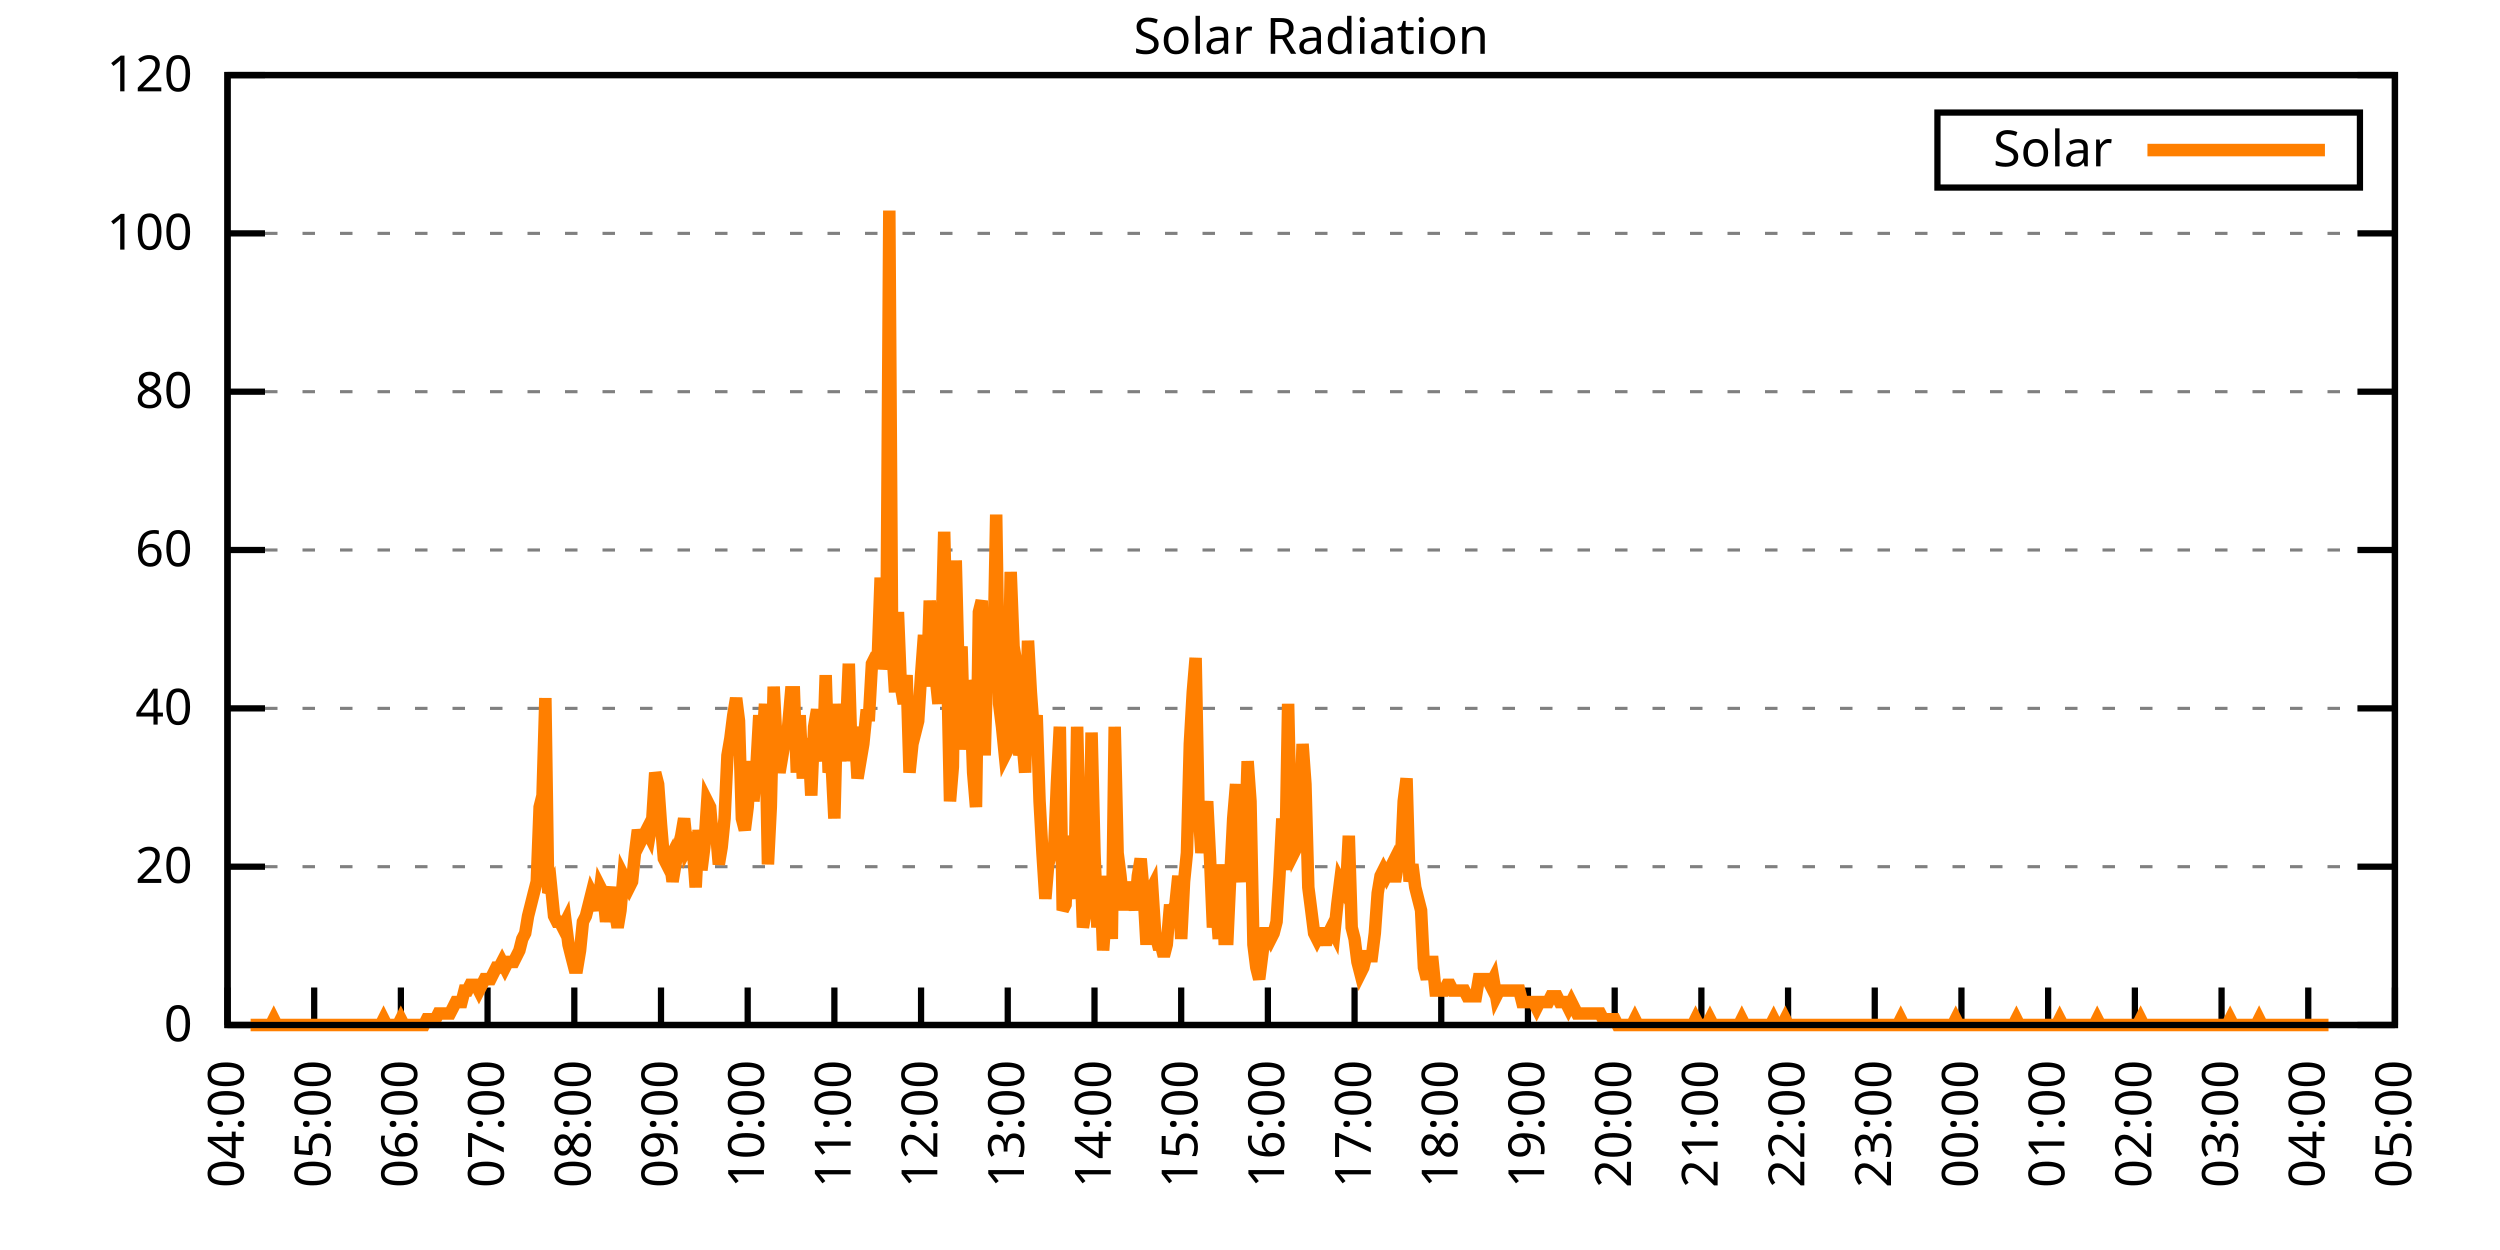
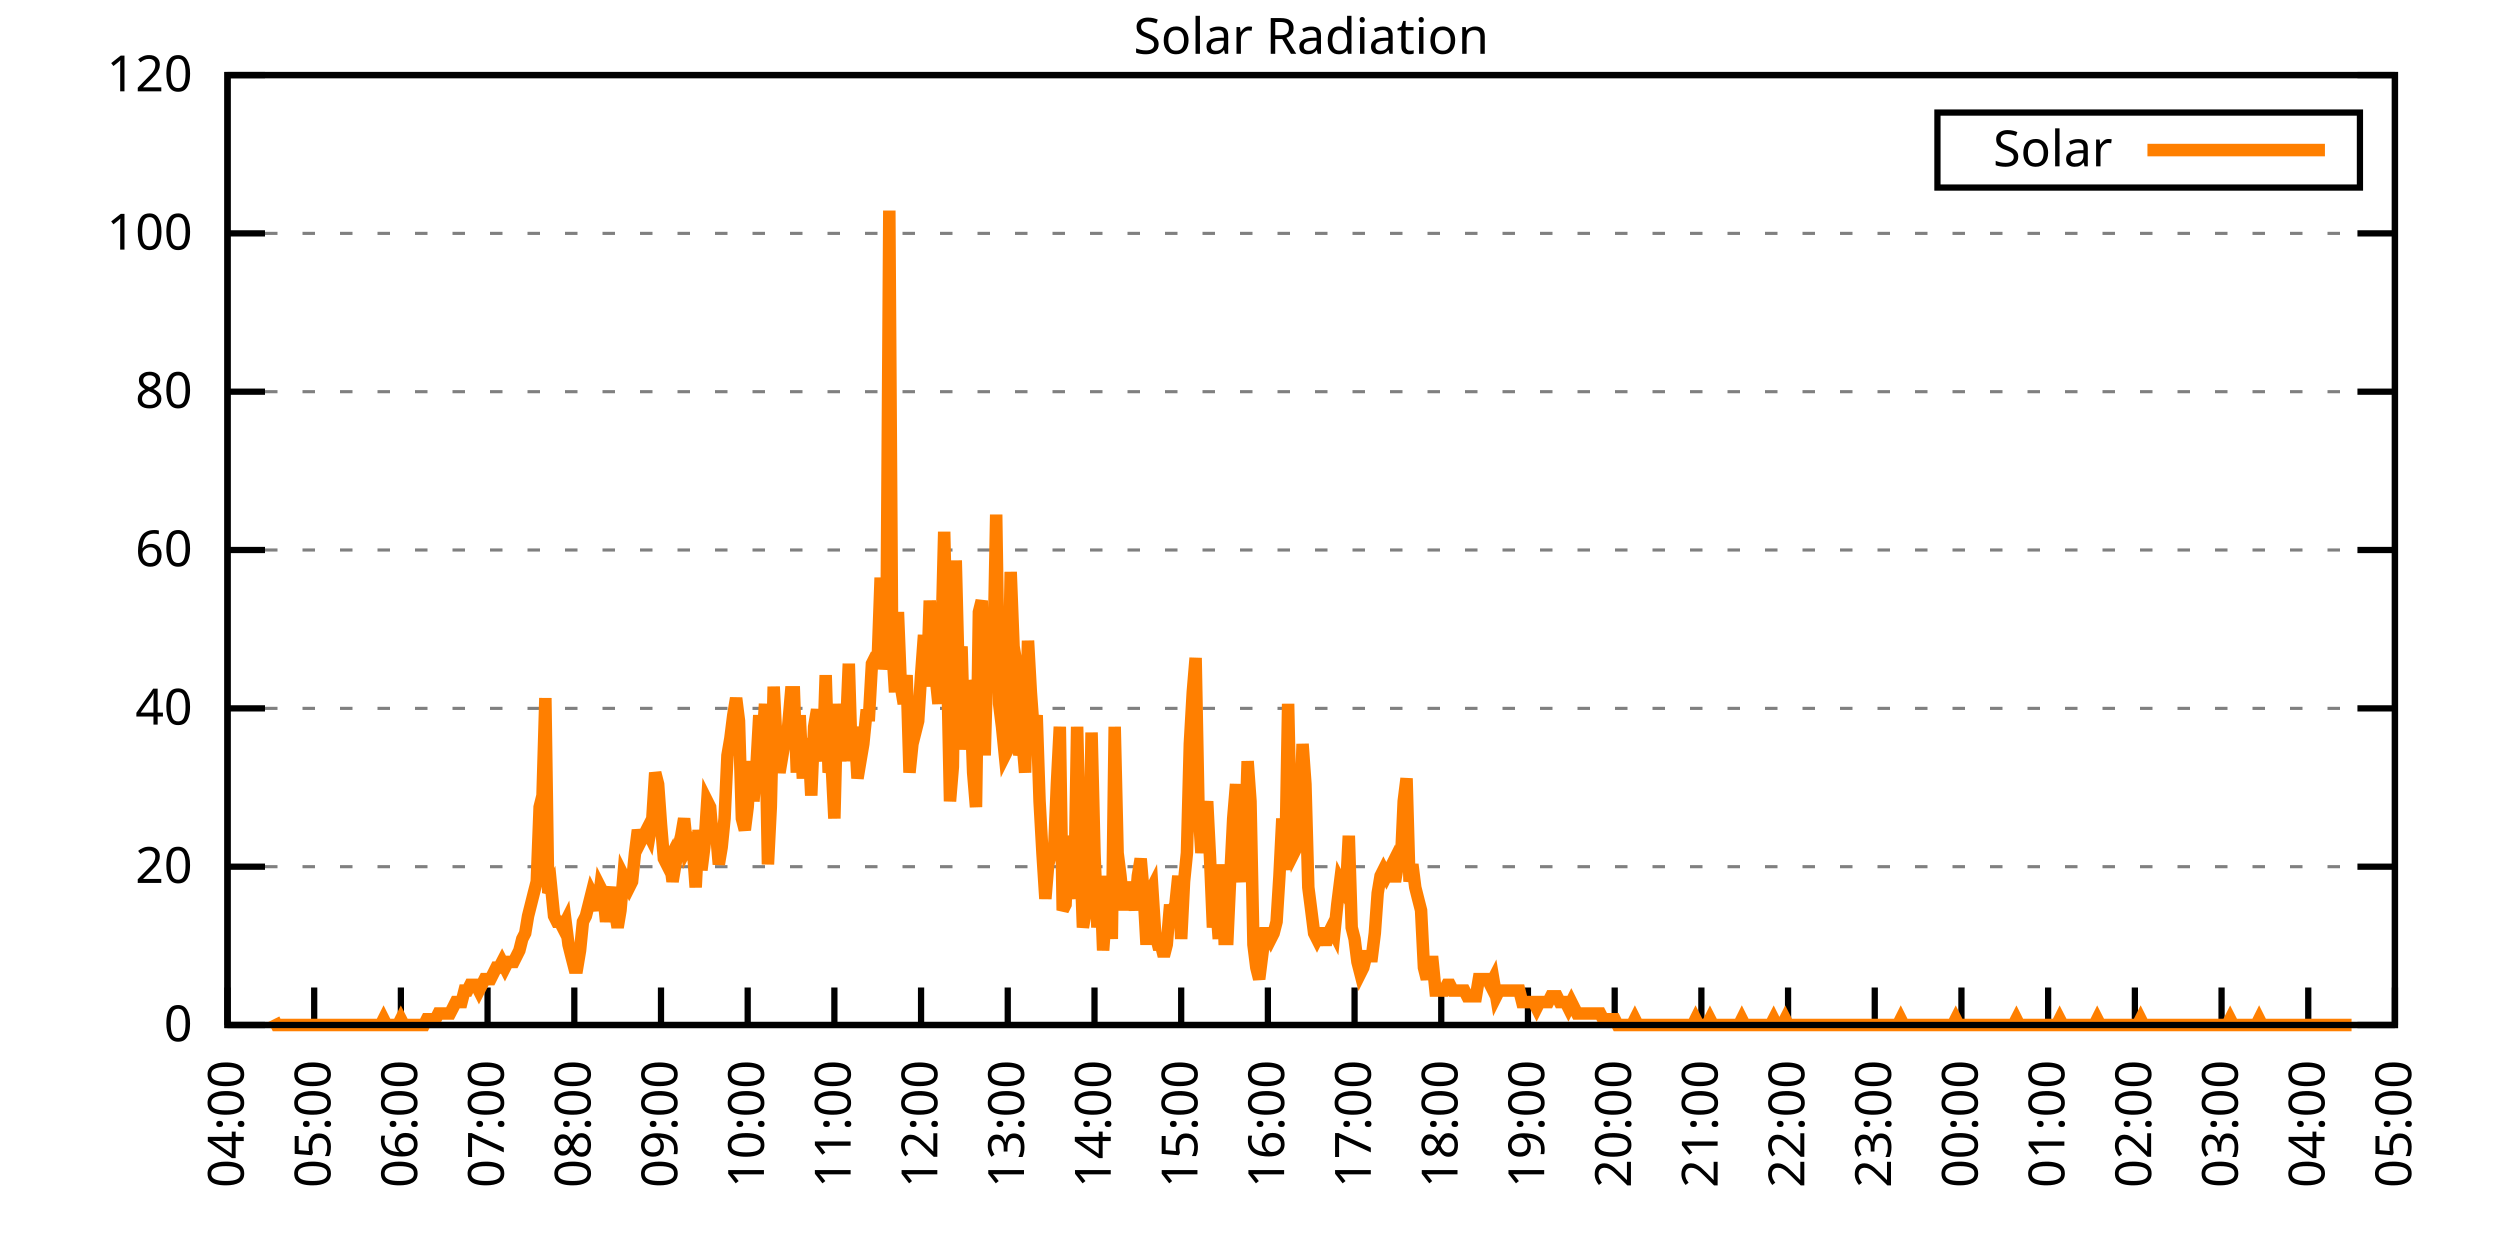
<svg xmlns="http://www.w3.org/2000/svg" xmlns:xlink="http://www.w3.org/1999/xlink" width="400" height="200" viewBox="0 0 400 200">
  <g id="gnuplot_canvas">
    <rect x="0" y="0" width="400" height="200" fill="none" />
    <defs>
      <circle id="gpDot" r="0.5" stroke-width="0.5" stroke="currentColor" />
      <path id="gpPt0" stroke-width="0.333" stroke="currentColor" d="M-1,0 h2 M0,-1 v2" />
      <path id="gpPt1" stroke-width="0.333" stroke="currentColor" d="M-1,-1 L1,1 M1,-1 L-1,1" />
      <path id="gpPt2" stroke-width="0.333" stroke="currentColor" d="M-1,0 L1,0 M0,-1 L0,1 M-1,-1 L1,1 M-1,1 L1,-1" />
      <rect id="gpPt3" stroke-width="0.333" stroke="currentColor" x="-1" y="-1" width="2" height="2" />
      <rect id="gpPt4" stroke-width="0.333" stroke="currentColor" fill="currentColor" x="-1" y="-1" width="2" height="2" />
      <circle id="gpPt5" stroke-width="0.333" stroke="currentColor" cx="0" cy="0" r="1" />
      <use xlink:href="#gpPt5" id="gpPt6" fill="currentColor" stroke="none" />
      <path id="gpPt7" stroke-width="0.333" stroke="currentColor" d="M0,-1.33 L-1.33,0.67 L1.33,0.67 z" />
      <use xlink:href="#gpPt7" id="gpPt8" fill="currentColor" stroke="none" />
      <use xlink:href="#gpPt7" id="gpPt9" stroke="currentColor" transform="rotate(180)" />
      <use xlink:href="#gpPt9" id="gpPt10" fill="currentColor" stroke="none" />
      <use xlink:href="#gpPt3" id="gpPt11" stroke="currentColor" transform="rotate(45)" />
      <use xlink:href="#gpPt11" id="gpPt12" fill="currentColor" stroke="none" />
      <path id="gpPt13" stroke-width="0.333" stroke="currentColor" d="M0,1.330 L1.265,0.411 L0.782,-1.067 L-0.782,-1.076 L-1.265,0.411 z" />
      <use xlink:href="#gpPt13" id="gpPt14" fill="currentColor" stroke="none" />
      <filter id="textbox" filterUnits="objectBoundingBox" x="0" y="0" height="1" width="1">
        <feFlood flood-color="white" flood-opacity="1" result="bgnd" />
        <feComposite in="SourceGraphic" in2="bgnd" operator="atop" />
      </filter>
      <filter id="greybox" filterUnits="objectBoundingBox" x="0" y="0" height="1" width="1">
        <feFlood flood-color="lightgrey" flood-opacity="1" result="grey" />
        <feComposite in="SourceGraphic" in2="grey" operator="atop" />
      </filter>
    </defs>
    <g fill="none" color="white" stroke="currentColor" stroke-width="1.00" stroke-linecap="butt" stroke-linejoin="miter">
</g>
    <g fill="none" color="black" stroke="currentColor" stroke-width="1.00" stroke-linecap="butt" stroke-linejoin="miter">
      <g stroke="none" shape-rendering="crispEdges">
        <polygon fill="rgb(255, 255, 255)" points="36.40,164.00 383.18,164.00 383.18,12.02 36.40,12.02 " />
      </g>
    </g>
    <g fill="none" color="black" stroke="currentColor" stroke-width="1.00" stroke-linecap="butt" stroke-linejoin="miter">
</g>
    <g fill="none" color="black" stroke="black" stroke-width="0.50" stroke-linecap="butt" stroke-linejoin="miter">
</g>
    <g fill="none" color="gray" stroke="currentColor" stroke-width="0.50" stroke-linecap="butt" stroke-linejoin="miter">
      <path stroke="gray" stroke-dasharray="2,4" class="gridline" d="M36.40,164.00 L383.19,164.00  " />
    </g>
    <g fill="none" color="gray" stroke="gray" stroke-width="1.00" stroke-linecap="butt" stroke-linejoin="miter">
</g>
    <g fill="none" color="black" stroke="currentColor" stroke-width="1.00" stroke-linecap="butt" stroke-linejoin="miter">
      <path stroke="black" d="M36.40,164.00 L42.40,164.00 M383.19,164.00 L377.19,164.00  " />
      <g transform="translate(30.80,166.60)" stroke="none" fill="black" font-family="Sans" font-size="8.00" text-anchor="end">
        <text>
          <tspan font-family="Sans"> 0</tspan>
        </text>
      </g>
    </g>
    <g fill="none" color="black" stroke="currentColor" stroke-width="1.00" stroke-linecap="butt" stroke-linejoin="miter">
</g>
    <g fill="none" color="black" stroke="black" stroke-width="0.50" stroke-linecap="butt" stroke-linejoin="miter">
</g>
    <g fill="none" color="gray" stroke="currentColor" stroke-width="0.50" stroke-linecap="butt" stroke-linejoin="miter">
      <path stroke="gray" stroke-dasharray="2,4" class="gridline" d="M36.40,138.67 L383.19,138.67  " />
    </g>
    <g fill="none" color="gray" stroke="gray" stroke-width="1.00" stroke-linecap="butt" stroke-linejoin="miter">
</g>
    <g fill="none" color="black" stroke="currentColor" stroke-width="1.00" stroke-linecap="butt" stroke-linejoin="miter">
      <path stroke="black" d="M36.40,138.67 L42.40,138.67 M383.19,138.67 L377.19,138.67  " />
      <g transform="translate(30.80,141.27)" stroke="none" fill="black" font-family="Sans" font-size="8.00" text-anchor="end">
        <text>
          <tspan font-family="Sans"> 20</tspan>
        </text>
      </g>
    </g>
    <g fill="none" color="black" stroke="currentColor" stroke-width="1.00" stroke-linecap="butt" stroke-linejoin="miter">
</g>
    <g fill="none" color="black" stroke="black" stroke-width="0.50" stroke-linecap="butt" stroke-linejoin="miter">
</g>
    <g fill="none" color="gray" stroke="currentColor" stroke-width="0.50" stroke-linecap="butt" stroke-linejoin="miter">
      <path stroke="gray" stroke-dasharray="2,4" class="gridline" d="M36.40,113.34 L383.19,113.34  " />
    </g>
    <g fill="none" color="gray" stroke="gray" stroke-width="1.00" stroke-linecap="butt" stroke-linejoin="miter">
</g>
    <g fill="none" color="black" stroke="currentColor" stroke-width="1.00" stroke-linecap="butt" stroke-linejoin="miter">
      <path stroke="black" d="M36.40,113.34 L42.40,113.34 M383.19,113.34 L377.19,113.34  " />
      <g transform="translate(30.80,115.94)" stroke="none" fill="black" font-family="Sans" font-size="8.00" text-anchor="end">
        <text>
          <tspan font-family="Sans"> 40</tspan>
        </text>
      </g>
    </g>
    <g fill="none" color="black" stroke="currentColor" stroke-width="1.00" stroke-linecap="butt" stroke-linejoin="miter">
</g>
    <g fill="none" color="black" stroke="black" stroke-width="0.50" stroke-linecap="butt" stroke-linejoin="miter">
</g>
    <g fill="none" color="gray" stroke="currentColor" stroke-width="0.50" stroke-linecap="butt" stroke-linejoin="miter">
      <path stroke="gray" stroke-dasharray="2,4" class="gridline" d="M36.40,88.00 L383.19,88.00  " />
    </g>
    <g fill="none" color="gray" stroke="gray" stroke-width="1.00" stroke-linecap="butt" stroke-linejoin="miter">
</g>
    <g fill="none" color="black" stroke="currentColor" stroke-width="1.00" stroke-linecap="butt" stroke-linejoin="miter">
      <path stroke="black" d="M36.40,88.00 L42.40,88.00 M383.19,88.00 L377.19,88.00  " />
      <g transform="translate(30.80,90.60)" stroke="none" fill="black" font-family="Sans" font-size="8.00" text-anchor="end">
        <text>
          <tspan font-family="Sans"> 60</tspan>
        </text>
      </g>
    </g>
    <g fill="none" color="black" stroke="currentColor" stroke-width="1.00" stroke-linecap="butt" stroke-linejoin="miter">
</g>
    <g fill="none" color="black" stroke="black" stroke-width="0.50" stroke-linecap="butt" stroke-linejoin="miter">
</g>
    <g fill="none" color="gray" stroke="currentColor" stroke-width="0.50" stroke-linecap="butt" stroke-linejoin="miter">
      <path stroke="gray" stroke-dasharray="2,4" class="gridline" d="M36.40,62.67 L383.19,62.67  " />
    </g>
    <g fill="none" color="gray" stroke="gray" stroke-width="1.00" stroke-linecap="butt" stroke-linejoin="miter">
</g>
    <g fill="none" color="black" stroke="currentColor" stroke-width="1.00" stroke-linecap="butt" stroke-linejoin="miter">
      <path stroke="black" d="M36.40,62.67 L42.40,62.67 M383.19,62.67 L377.19,62.67  " />
      <g transform="translate(30.80,65.27)" stroke="none" fill="black" font-family="Sans" font-size="8.00" text-anchor="end">
        <text>
          <tspan font-family="Sans"> 80</tspan>
        </text>
      </g>
    </g>
    <g fill="none" color="black" stroke="currentColor" stroke-width="1.00" stroke-linecap="butt" stroke-linejoin="miter">
</g>
    <g fill="none" color="black" stroke="black" stroke-width="0.50" stroke-linecap="butt" stroke-linejoin="miter">
</g>
    <g fill="none" color="gray" stroke="currentColor" stroke-width="0.50" stroke-linecap="butt" stroke-linejoin="miter">
      <path stroke="gray" stroke-dasharray="2,4" class="gridline" d="M36.40,37.34 L383.19,37.34  " />
    </g>
    <g fill="none" color="gray" stroke="gray" stroke-width="1.00" stroke-linecap="butt" stroke-linejoin="miter">
</g>
    <g fill="none" color="black" stroke="currentColor" stroke-width="1.00" stroke-linecap="butt" stroke-linejoin="miter">
      <path stroke="black" d="M36.40,37.34 L42.40,37.34 M383.19,37.34 L377.19,37.34  " />
      <g transform="translate(30.80,39.94)" stroke="none" fill="black" font-family="Sans" font-size="8.00" text-anchor="end">
        <text>
          <tspan font-family="Sans"> 100</tspan>
        </text>
      </g>
    </g>
    <g fill="none" color="black" stroke="currentColor" stroke-width="1.00" stroke-linecap="butt" stroke-linejoin="miter">
</g>
    <g fill="none" color="black" stroke="black" stroke-width="0.50" stroke-linecap="butt" stroke-linejoin="miter">
</g>
    <g fill="none" color="gray" stroke="currentColor" stroke-width="0.50" stroke-linecap="butt" stroke-linejoin="miter">
      <path stroke="gray" stroke-dasharray="2,4" class="gridline" d="M36.40,12.01 L383.19,12.01  " />
    </g>
    <g fill="none" color="gray" stroke="gray" stroke-width="1.00" stroke-linecap="butt" stroke-linejoin="miter">
</g>
    <g fill="none" color="black" stroke="currentColor" stroke-width="1.00" stroke-linecap="butt" stroke-linejoin="miter">
      <path stroke="black" d="M36.40,12.01 L42.40,12.01 M383.19,12.01 L377.19,12.01  " />
      <g transform="translate(30.80,14.61)" stroke="none" fill="black" font-family="Sans" font-size="8.00" text-anchor="end">
        <text>
          <tspan font-family="Sans"> 120</tspan>
        </text>
      </g>
    </g>
    <g fill="none" color="black" stroke="currentColor" stroke-width="1.00" stroke-linecap="butt" stroke-linejoin="miter">
      <path stroke="black" d="M36.40,164.00 L36.40,158.00  " />
      <g transform="translate(39.00,169.60) rotate(270.00)" stroke="none" fill="black" font-family="Sans" font-size="8.00" text-anchor="end">
        <text>
          <tspan font-family="Sans">04:00</tspan>
        </text>
      </g>
    </g>
    <g fill="none" color="black" stroke="currentColor" stroke-width="1.00" stroke-linecap="butt" stroke-linejoin="miter">
      <path stroke="black" d="M50.27,164.00 L50.27,158.00  " />
      <g transform="translate(52.87,169.60) rotate(270.00)" stroke="none" fill="black" font-family="Sans" font-size="8.00" text-anchor="end">
        <text>
          <tspan font-family="Sans">05:00</tspan>
        </text>
      </g>
    </g>
    <g fill="none" color="black" stroke="currentColor" stroke-width="1.00" stroke-linecap="butt" stroke-linejoin="miter">
      <path stroke="black" d="M64.14,164.00 L64.14,158.00  " />
      <g transform="translate(66.74,169.60) rotate(270.00)" stroke="none" fill="black" font-family="Sans" font-size="8.00" text-anchor="end">
        <text>
          <tspan font-family="Sans">06:00</tspan>
        </text>
      </g>
    </g>
    <g fill="none" color="black" stroke="currentColor" stroke-width="1.00" stroke-linecap="butt" stroke-linejoin="miter">
      <path stroke="black" d="M78.01,164.00 L78.01,158.00  " />
      <g transform="translate(80.61,169.60) rotate(270.00)" stroke="none" fill="black" font-family="Sans" font-size="8.00" text-anchor="end">
        <text>
          <tspan font-family="Sans">07:00</tspan>
        </text>
      </g>
    </g>
    <g fill="none" color="black" stroke="currentColor" stroke-width="1.00" stroke-linecap="butt" stroke-linejoin="miter">
      <path stroke="black" d="M91.89,164.00 L91.89,158.00  " />
      <g transform="translate(94.49,169.60) rotate(270.00)" stroke="none" fill="black" font-family="Sans" font-size="8.00" text-anchor="end">
        <text>
          <tspan font-family="Sans">08:00</tspan>
        </text>
      </g>
    </g>
    <g fill="none" color="black" stroke="currentColor" stroke-width="1.00" stroke-linecap="butt" stroke-linejoin="miter">
      <path stroke="black" d="M105.76,164.00 L105.76,158.00  " />
      <g transform="translate(108.36,169.60) rotate(270.00)" stroke="none" fill="black" font-family="Sans" font-size="8.00" text-anchor="end">
        <text>
          <tspan font-family="Sans">09:00</tspan>
        </text>
      </g>
    </g>
    <g fill="none" color="black" stroke="currentColor" stroke-width="1.00" stroke-linecap="butt" stroke-linejoin="miter">
      <path stroke="black" d="M119.63,164.00 L119.63,158.00  " />
      <g transform="translate(122.23,169.60) rotate(270.00)" stroke="none" fill="black" font-family="Sans" font-size="8.00" text-anchor="end">
        <text>
          <tspan font-family="Sans">10:00</tspan>
        </text>
      </g>
    </g>
    <g fill="none" color="black" stroke="currentColor" stroke-width="1.00" stroke-linecap="butt" stroke-linejoin="miter">
      <path stroke="black" d="M133.50,164.00 L133.50,158.00  " />
      <g transform="translate(136.10,169.60) rotate(270.00)" stroke="none" fill="black" font-family="Sans" font-size="8.00" text-anchor="end">
        <text>
          <tspan font-family="Sans">11:00</tspan>
        </text>
      </g>
    </g>
    <g fill="none" color="black" stroke="currentColor" stroke-width="1.00" stroke-linecap="butt" stroke-linejoin="miter">
      <path stroke="black" d="M147.37,164.00 L147.37,158.00  " />
      <g transform="translate(149.97,169.60) rotate(270.00)" stroke="none" fill="black" font-family="Sans" font-size="8.00" text-anchor="end">
        <text>
          <tspan font-family="Sans">12:00</tspan>
        </text>
      </g>
    </g>
    <g fill="none" color="black" stroke="currentColor" stroke-width="1.00" stroke-linecap="butt" stroke-linejoin="miter">
      <path stroke="black" d="M161.24,164.00 L161.24,158.00  " />
      <g transform="translate(163.84,169.60) rotate(270.00)" stroke="none" fill="black" font-family="Sans" font-size="8.00" text-anchor="end">
        <text>
          <tspan font-family="Sans">13:00</tspan>
        </text>
      </g>
    </g>
    <g fill="none" color="black" stroke="currentColor" stroke-width="1.00" stroke-linecap="butt" stroke-linejoin="miter">
      <path stroke="black" d="M175.12,164.00 L175.12,158.00  " />
      <g transform="translate(177.72,169.60) rotate(270.00)" stroke="none" fill="black" font-family="Sans" font-size="8.00" text-anchor="end">
        <text>
          <tspan font-family="Sans">14:00</tspan>
        </text>
      </g>
    </g>
    <g fill="none" color="black" stroke="currentColor" stroke-width="1.00" stroke-linecap="butt" stroke-linejoin="miter">
      <path stroke="black" d="M188.99,164.00 L188.99,158.00  " />
      <g transform="translate(191.59,169.60) rotate(270.00)" stroke="none" fill="black" font-family="Sans" font-size="8.00" text-anchor="end">
        <text>
          <tspan font-family="Sans">15:00</tspan>
        </text>
      </g>
    </g>
    <g fill="none" color="black" stroke="currentColor" stroke-width="1.00" stroke-linecap="butt" stroke-linejoin="miter">
      <path stroke="black" d="M202.86,164.00 L202.86,158.00  " />
      <g transform="translate(205.46,169.60) rotate(270.00)" stroke="none" fill="black" font-family="Sans" font-size="8.00" text-anchor="end">
        <text>
          <tspan font-family="Sans">16:00</tspan>
        </text>
      </g>
    </g>
    <g fill="none" color="black" stroke="currentColor" stroke-width="1.00" stroke-linecap="butt" stroke-linejoin="miter">
      <path stroke="black" d="M216.73,164.00 L216.73,158.00  " />
      <g transform="translate(219.33,169.60) rotate(270.00)" stroke="none" fill="black" font-family="Sans" font-size="8.00" text-anchor="end">
        <text>
          <tspan font-family="Sans">17:00</tspan>
        </text>
      </g>
    </g>
    <g fill="none" color="black" stroke="currentColor" stroke-width="1.00" stroke-linecap="butt" stroke-linejoin="miter">
      <path stroke="black" d="M230.60,164.00 L230.60,158.00  " />
      <g transform="translate(233.20,169.60) rotate(270.00)" stroke="none" fill="black" font-family="Sans" font-size="8.00" text-anchor="end">
        <text>
          <tspan font-family="Sans">18:00</tspan>
        </text>
      </g>
    </g>
    <g fill="none" color="black" stroke="currentColor" stroke-width="1.00" stroke-linecap="butt" stroke-linejoin="miter">
      <path stroke="black" d="M244.47,164.00 L244.47,158.00  " />
      <g transform="translate(247.07,169.60) rotate(270.00)" stroke="none" fill="black" font-family="Sans" font-size="8.00" text-anchor="end">
        <text>
          <tspan font-family="Sans">19:00</tspan>
        </text>
      </g>
    </g>
    <g fill="none" color="black" stroke="currentColor" stroke-width="1.00" stroke-linecap="butt" stroke-linejoin="miter">
      <path stroke="black" d="M258.35,164.00 L258.35,158.00  " />
      <g transform="translate(260.95,169.60) rotate(270.00)" stroke="none" fill="black" font-family="Sans" font-size="8.00" text-anchor="end">
        <text>
          <tspan font-family="Sans">20:00</tspan>
        </text>
      </g>
    </g>
    <g fill="none" color="black" stroke="currentColor" stroke-width="1.00" stroke-linecap="butt" stroke-linejoin="miter">
      <path stroke="black" d="M272.22,164.00 L272.22,158.00  " />
      <g transform="translate(274.82,169.60) rotate(270.00)" stroke="none" fill="black" font-family="Sans" font-size="8.00" text-anchor="end">
        <text>
          <tspan font-family="Sans">21:00</tspan>
        </text>
      </g>
    </g>
    <g fill="none" color="black" stroke="currentColor" stroke-width="1.00" stroke-linecap="butt" stroke-linejoin="miter">
      <path stroke="black" d="M286.09,164.00 L286.09,158.00  " />
      <g transform="translate(288.69,169.60) rotate(270.00)" stroke="none" fill="black" font-family="Sans" font-size="8.00" text-anchor="end">
        <text>
          <tspan font-family="Sans">22:00</tspan>
        </text>
      </g>
    </g>
    <g fill="none" color="black" stroke="currentColor" stroke-width="1.00" stroke-linecap="butt" stroke-linejoin="miter">
      <path stroke="black" d="M299.96,164.00 L299.96,158.00  " />
      <g transform="translate(302.56,169.60) rotate(270.00)" stroke="none" fill="black" font-family="Sans" font-size="8.00" text-anchor="end">
        <text>
          <tspan font-family="Sans">23:00</tspan>
        </text>
      </g>
    </g>
    <g fill="none" color="black" stroke="currentColor" stroke-width="1.00" stroke-linecap="butt" stroke-linejoin="miter">
      <path stroke="black" d="M313.83,164.00 L313.83,158.00  " />
      <g transform="translate(316.43,169.60) rotate(270.00)" stroke="none" fill="black" font-family="Sans" font-size="8.00" text-anchor="end">
        <text>
          <tspan font-family="Sans">00:00</tspan>
        </text>
      </g>
    </g>
    <g fill="none" color="black" stroke="currentColor" stroke-width="1.00" stroke-linecap="butt" stroke-linejoin="miter">
      <path stroke="black" d="M327.70,164.00 L327.70,158.00  " />
      <g transform="translate(330.30,169.60) rotate(270.00)" stroke="none" fill="black" font-family="Sans" font-size="8.00" text-anchor="end">
        <text>
          <tspan font-family="Sans">01:00</tspan>
        </text>
      </g>
    </g>
    <g fill="none" color="black" stroke="currentColor" stroke-width="1.00" stroke-linecap="butt" stroke-linejoin="miter">
      <path stroke="black" d="M341.58,164.00 L341.58,158.00  " />
      <g transform="translate(344.18,169.60) rotate(270.00)" stroke="none" fill="black" font-family="Sans" font-size="8.00" text-anchor="end">
        <text>
          <tspan font-family="Sans">02:00</tspan>
        </text>
      </g>
    </g>
    <g fill="none" color="black" stroke="currentColor" stroke-width="1.00" stroke-linecap="butt" stroke-linejoin="miter">
      <path stroke="black" d="M355.45,164.00 L355.45,158.00  " />
      <g transform="translate(358.05,169.60) rotate(270.00)" stroke="none" fill="black" font-family="Sans" font-size="8.00" text-anchor="end">
        <text>
          <tspan font-family="Sans">03:00</tspan>
        </text>
      </g>
    </g>
    <g fill="none" color="black" stroke="currentColor" stroke-width="1.00" stroke-linecap="butt" stroke-linejoin="miter">
      <path stroke="black" d="M369.32,164.00 L369.32,158.00  " />
      <g transform="translate(371.92,169.60) rotate(270.00)" stroke="none" fill="black" font-family="Sans" font-size="8.00" text-anchor="end">
        <text>
          <tspan font-family="Sans">04:00</tspan>
        </text>
      </g>
    </g>
    <g fill="none" color="black" stroke="currentColor" stroke-width="1.00" stroke-linecap="butt" stroke-linejoin="miter">
      <path stroke="black" d="M383.19,164.00 L383.19,158.00  " />
      <g transform="translate(385.79,169.60) rotate(270.00)" stroke="none" fill="black" font-family="Sans" font-size="8.00" text-anchor="end">
        <text>
          <tspan font-family="Sans">05:00</tspan>
        </text>
      </g>
    </g>
    <g fill="none" color="black" stroke="currentColor" stroke-width="1.00" stroke-linecap="butt" stroke-linejoin="miter">
</g>
    <g fill="none" color="black" stroke="currentColor" stroke-width="1.00" stroke-linecap="butt" stroke-linejoin="miter">
      <path stroke="black" d="M36.40,12.01 L36.40,164.00 L383.19,164.00 L383.19,12.01 L36.40,12.01 Z  " />
    </g>
    <g fill="none" color="black" stroke="currentColor" stroke-width="1.00" stroke-linecap="butt" stroke-linejoin="miter">
</g>
    <g fill="none" color="black" stroke="currentColor" stroke-width="1.00" stroke-linecap="butt" stroke-linejoin="miter">
      <path stroke="black" d="M309.99,30.01 L309.99,18.01 L377.59,18.01 L377.59,30.01 L309.99,30.01 Z  " />
    </g>
    <g id="Solar_Radiation_plot_1">
      <g fill="none" color="white" stroke="black" stroke-width="2.00" stroke-linecap="butt" stroke-linejoin="miter">
</g>
      <g fill="none" color="black" stroke="currentColor" stroke-width="2.00" stroke-linecap="butt" stroke-linejoin="miter">
        <g transform="translate(337.99,26.61)" stroke="none" fill="black" font-family="Sans" font-size="8.00" text-anchor="end">
          <text>
            <tspan font-family="Sans">Solar</tspan>
          </text>
        </g>
      </g>
      <g fill="none" color="black" stroke="currentColor" stroke-width="2.00" stroke-linecap="butt" stroke-linejoin="miter">
-         <path stroke="rgb(255, 127,   0)" d="M343.59,24.01 L371.99,24.01 M40.10,164.00 L40.56,164.00 L41.02,164.00 L41.49,164.00 L41.95,164.00 L42.41,164.00   L42.87,164.00 L43.34,164.00 L43.80,163.08 L44.26,164.00 L44.72,164.00 L45.19,164.00 L45.65,164.00 L46.11,164.00   L46.57,164.00 L47.03,164.00 L47.50,164.00 L47.96,164.00 L48.42,164.00 L48.88,164.00 L49.35,164.00 L49.81,164.00   L50.27,164.00 L50.73,164.00 L51.20,164.00 L51.66,164.00 L52.12,164.00 L52.58,164.00 L53.05,164.00 L53.51,164.00   L53.97,164.00 L54.43,164.00 L54.90,164.00 L55.36,164.00 L55.82,164.00 L56.28,164.00 L56.75,164.00 L57.21,164.00   L57.67,164.00 L58.13,164.00 L58.59,164.00 L59.06,164.00 L59.52,164.00 L59.98,164.00 L60.44,164.00 L60.91,164.00   L61.37,163.08 L61.83,164.00 L62.29,164.00 L62.76,164.00 L63.22,164.00 L63.68,164.00 L64.14,163.08 L64.61,164.00   L65.07,164.00 L65.53,164.00 L65.99,164.00 L66.46,164.00 L66.92,164.00 L67.38,164.00 L67.84,164.00 L68.30,163.08   L68.77,163.08 L69.23,163.08 L69.69,163.08 L70.15,162.16 L70.62,162.16 L71.08,162.16 L71.54,162.16 L72.00,162.16   L72.47,161.25 L72.93,160.33 L73.39,160.33 L73.85,160.33 L74.32,158.49 L74.78,158.49 L75.24,157.58 L75.70,157.58   L76.17,157.58 L76.63,158.49 L77.09,157.58 L77.55,156.66 L78.01,156.66 L78.48,156.66 L78.94,155.74 L79.40,154.82   L79.86,154.82 L80.33,153.91 L80.79,154.82 L81.25,153.91 L81.71,153.91 L82.18,153.91 L82.64,152.99 L83.10,152.07   L83.56,150.23 L84.03,149.32 L84.49,146.56 L84.95,144.73 L85.41,142.89 L85.88,141.06 L86.34,129.13 L86.80,127.29   L87.26,111.69 L87.72,142.89 L88.19,141.98 L88.65,146.56 L89.11,147.48 L89.57,147.48 L90.04,148.40 L90.50,147.48   L90.96,151.15 L91.42,152.99 L91.89,154.82 L92.35,154.82 L92.81,152.07 L93.27,147.48 L93.74,146.56 L94.20,144.73   L94.66,142.89 L95.12,143.81 L95.59,145.65 L96.05,141.98 L96.51,142.89 L96.97,147.48 L97.44,143.81 L97.90,141.98   L98.36,145.65 L98.82,148.40 L99.28,145.65 L99.75,140.14 L100.21,141.06 L100.67,141.98 L101.13,141.06 L101.60,136.47   L102.06,132.80 L102.52,134.63 L102.98,133.72 L103.45,132.80 L103.91,133.72 L104.37,130.96 L104.83,123.62 L105.30,125.46   L105.76,131.88 L106.22,137.39 L106.68,138.30 L107.15,137.39 L107.61,141.06 L108.07,138.30 L108.53,135.55 L108.99,133.72   L109.46,130.96 L109.92,135.55 L110.38,134.63 L110.84,135.55 L111.31,141.98 L111.77,132.80 L112.23,139.22 L112.69,135.55   L113.16,128.21 L113.62,129.13 L114.08,134.63 L114.54,132.80 L115.01,138.30 L115.47,135.55 L115.93,130.96 L116.39,120.87   L116.86,118.12 L117.32,114.44 L117.78,111.69 L118.24,115.36 L118.70,130.96 L119.17,132.80 L119.63,129.13 L120.09,121.79   L120.55,128.21 L121.02,122.70 L121.48,114.44 L121.94,119.95 L122.40,112.61 L122.87,138.30 L123.33,129.13 L123.79,109.86   L124.25,119.03 L124.72,123.62 L125.18,120.87 L125.64,118.12 L126.10,116.28 L126.57,110.77 L127.03,110.77 L127.49,123.62   L127.95,114.44 L128.41,123.62 L128.88,123.62 L129.34,118.12 L129.80,127.29 L130.26,116.28 L130.73,113.53 L131.19,118.12   L131.65,121.79 L132.11,108.02 L132.58,123.62 L133.04,121.79 L133.50,130.96 L133.96,112.61 L134.43,121.79 L134.89,116.28   L135.35,117.20 L135.81,106.19 L136.28,121.79 L136.74,116.28 L137.20,124.54 L137.66,121.79 L138.13,119.03 L138.59,114.44   L139.05,114.44 L139.51,106.19 L139.97,105.27 L140.44,105.27 L140.90,92.42 L141.36,107.10 L141.82,103.43 L142.29,33.69   L142.75,103.43 L143.21,110.77 L143.67,97.93 L144.14,109.86 L144.60,112.61 L145.06,108.02 L145.52,123.62 L145.99,119.03   L146.45,117.20 L146.91,115.36 L147.37,108.02 L147.84,101.60 L148.30,109.86 L148.76,96.09 L149.22,103.43 L149.68,108.02   L150.15,112.61 L150.61,103.43 L151.07,85.08 L151.53,105.27 L152.00,128.21 L152.46,122.70 L152.92,89.67 L153.38,108.02   L153.85,103.43 L154.31,119.95 L154.77,108.94 L155.23,110.77 L155.70,123.62 L156.16,129.13 L156.62,97.93 L157.08,96.09   L157.55,120.87 L158.01,104.35 L158.47,104.35 L158.93,106.19 L159.39,82.33 L159.86,112.61 L160.32,116.28 L160.78,120.87   L161.24,119.95 L161.71,91.50 L162.17,103.43 L162.63,106.19 L163.09,120.87 L163.56,118.12 L164.02,123.62 L164.48,102.51   L164.94,110.77 L165.41,117.20 L165.87,114.44 L166.33,128.21 L166.79,136.47 L167.26,143.81 L167.72,138.30 L168.18,136.47   L168.64,136.47 L169.10,125.46 L169.57,116.28 L170.03,145.65 L170.49,144.73 L170.95,133.72 L171.42,140.14 L171.88,143.81   L172.34,116.28 L172.80,135.55 L173.27,148.40 L173.73,145.65 L174.19,145.65 L174.65,117.20 L175.12,136.47 L175.58,148.40   L176.04,140.14 L176.50,152.07 L176.97,145.65 L177.43,141.06 L177.89,150.23 L178.35,116.28 L178.82,136.47 L179.28,140.14   L179.74,144.73 L180.20,144.73 L180.66,141.98 L181.13,141.98 L181.59,145.65 L182.05,140.14 L182.51,137.39 L182.98,142.89   L183.44,151.15 L183.90,142.89 L184.36,141.98 L184.83,149.32 L185.29,151.15 L185.75,151.15 L186.21,152.99 L186.68,151.15   L187.14,145.65 L187.60,145.65 L188.06,144.73 L188.53,140.14 L188.99,150.23 L189.45,141.06 L189.91,136.47 L190.37,119.03   L190.84,110.77 L191.30,105.27 L191.76,129.13 L192.22,136.47 L192.69,131.88 L193.15,128.21 L193.61,137.39 L194.07,148.40   L194.54,143.81 L195.00,150.23 L195.46,138.30 L195.92,150.23 L196.39,150.23 L196.85,140.14 L197.31,130.96 L197.77,125.46   L198.24,138.30 L198.70,141.06 L199.16,136.47 L199.62,121.79 L200.08,128.21 L200.55,151.15 L201.01,154.82 L201.47,156.66   L201.93,152.99 L202.40,149.32 L202.86,149.32 L203.32,150.23 L203.78,149.32 L204.25,147.48 L204.71,140.14 L205.17,130.96   L205.63,139.22 L206.10,112.61 L206.56,133.72 L207.02,136.47 L207.48,135.55 L207.95,133.72 L208.41,119.03 L208.87,125.46   L209.33,141.98 L209.80,145.65 L210.26,149.32 L210.72,150.23 L211.18,149.32 L211.64,149.32 L212.11,151.15 L212.57,149.32   L213.03,148.40 L213.49,149.32 L213.96,144.73 L214.42,141.06 L214.88,141.98 L215.34,142.89 L215.81,133.72 L216.27,148.40   L216.73,150.23 L217.19,153.91 L217.66,155.74 L218.12,154.82 L218.58,152.99 L219.04,152.99 L219.51,152.99 L219.97,149.32   L220.43,142.89 L220.89,140.14 L221.35,139.22 L221.82,140.14 L222.28,139.22 L222.74,138.30 L223.20,141.06 L223.67,138.30   L224.13,138.30 L224.59,128.21 L225.05,124.54 L225.52,141.06 L225.98,138.30 L226.44,141.98 L226.90,143.81 L227.37,145.65   L227.83,154.82 L228.29,156.66 L228.75,153.91 L229.22,153.91 L229.68,158.49 L230.14,158.49 L230.60,158.49 L231.06,158.49   L231.53,157.58 L231.99,157.58 L232.45,158.49 L232.91,158.49 L233.38,158.49 L233.84,158.49 L234.30,158.49 L234.76,159.41   L235.23,159.41 L235.69,159.41 L236.15,159.41 L236.61,156.66 L237.08,156.66 L237.54,156.66 L238.00,156.66 L238.46,157.58   L238.93,156.66 L239.39,159.41 L239.85,158.49 L240.31,158.49 L240.77,158.49 L241.24,158.49 L241.70,158.49 L242.16,158.49   L242.62,158.49 L243.09,158.49 L243.55,160.33 L244.01,160.33 L244.47,160.33 L244.94,160.33 L245.40,160.33 L245.86,161.25   L246.32,160.33 L246.79,160.33 L247.25,160.33 L247.71,160.33 L248.17,159.41 L248.64,159.41 L249.10,159.41 L249.56,160.33   L250.02,160.33 L250.49,160.33 L250.95,161.25 L251.41,160.33 L251.87,161.25 L252.33,162.16 L252.80,162.16 L253.26,162.16   L253.72,162.16 L254.18,162.16 L254.65,162.16 L255.11,162.16 L255.57,162.16 L256.03,162.16 L256.50,163.08 L256.96,163.08   L257.42,163.08 L257.88,163.08 L258.35,163.08 L258.81,164.00 L259.27,164.00 L259.73,164.00 L260.20,164.00 L260.66,164.00   L261.12,164.00 L261.58,163.08 L262.04,164.00 L262.51,164.00 L262.97,164.00 L263.43,164.00 L263.89,164.00 L264.36,164.00   L264.82,164.00 L265.28,164.00 L265.74,164.00 L266.21,164.00 L266.67,164.00 L267.13,164.00 L267.59,164.00 L268.06,164.00   L268.52,164.00 L268.98,164.00 L269.44,164.00 L269.91,164.00 L270.37,164.00 L270.83,164.00 L271.29,163.08 L271.75,164.00   L272.22,164.00 L272.68,164.00 L273.14,164.00 L273.60,163.08 L274.07,164.00 L274.53,164.00 L274.99,164.00 L275.45,164.00   L275.92,164.00 L276.38,164.00 L276.84,164.00 L277.30,164.00 L277.77,164.00 L278.23,164.00 L278.69,163.08 L279.15,164.00   L279.62,164.00 L280.08,164.00 L280.54,164.00 L281.00,164.00 L281.46,164.00 L281.93,164.00 L282.39,164.00 L282.85,164.00   L283.31,164.00 L283.78,163.08 L284.24,164.00 L284.70,164.00 L285.16,164.00 L285.63,163.08 L286.09,164.00 L286.55,164.00   L287.01,164.00 L287.48,164.00 L287.94,164.00 L288.40,164.00 L288.86,164.00 L289.33,164.00 L289.79,164.00 L290.25,164.00   L290.71,164.00 L291.18,164.00 L291.64,164.00 L292.10,164.00 L292.56,164.00 L293.02,164.00 L293.49,164.00 L293.95,164.00   L294.41,164.00 L294.87,164.00 L295.34,164.00 L295.80,164.00 L296.26,164.00 L296.72,164.00 L297.19,164.00 L297.65,164.00   L298.11,164.00 L298.57,164.00 L299.04,164.00 L299.50,164.00 L299.96,164.00 L300.42,164.00 L300.89,164.00 L301.35,164.00   L301.81,164.00 L302.27,164.00 L302.73,164.00 L303.20,164.00 L303.66,164.00 L304.12,163.08 L304.58,164.00 L305.05,164.00   L305.51,164.00 L305.97,164.00 L306.43,164.00 L306.90,164.00 L307.36,164.00 L307.82,164.00 L308.28,164.00 L308.75,164.00   L309.21,164.00 L309.67,164.00 L310.13,164.00 L310.60,164.00 L311.06,164.00 L311.52,164.00 L311.98,164.00 L312.44,164.00   L312.91,163.08 L313.37,164.00 L313.83,164.00 L314.29,164.00 L314.76,164.00 L315.22,164.00 L315.68,164.00 L316.14,164.00   L316.61,164.00 L317.07,164.00 L317.53,164.00 L317.99,164.00 L318.46,164.00 L318.92,164.00 L319.38,164.00 L319.84,164.00   L320.31,164.00 L320.77,164.00 L321.23,164.00 L321.69,164.00 L322.15,164.00 L322.62,163.08 L323.08,164.00 L323.54,164.00   L324.00,164.00 L324.47,164.00 L324.93,164.00 L325.39,164.00 L325.85,164.00 L326.32,164.00 L326.78,164.00 L327.24,164.00   L327.70,164.00 L328.17,164.00 L328.63,164.00 L329.09,164.00 L329.55,163.08 L330.02,164.00 L330.48,164.00 L330.94,164.00   L331.40,164.00 L331.87,164.00 L332.33,164.00 L332.79,164.00 L333.25,164.00 L333.71,164.00 L334.18,164.00 L334.64,164.00   L335.10,164.00 L335.56,163.08 L336.03,164.00 L336.49,164.00 L336.95,164.00 L337.41,164.00 L337.88,164.00 L338.34,164.00   L338.80,164.00 L339.26,164.00 L339.73,164.00 L340.19,164.00 L340.65,164.00 L341.11,164.00 L341.58,164.00 L342.04,164.00   L342.50,163.08 L342.96,164.00 L343.42,164.00 L343.89,164.00 L344.35,164.00 L344.81,164.00 L345.27,164.00 L345.74,164.00   L346.20,164.00 L346.66,164.00 L347.12,164.00 L347.59,164.00 L348.05,164.00 L348.51,164.00 L348.97,164.00 L349.44,164.00   L349.90,164.00 L350.36,164.00 L350.82,164.00 L351.29,164.00 L351.75,164.00 L352.21,164.00 L352.67,164.00 L353.13,164.00   L353.60,164.00 L354.06,164.00 L354.52,164.00 L354.98,164.00 L355.45,164.00 L355.91,164.00 L356.37,164.00 L356.83,163.08   L357.30,164.00 L357.76,164.00 L358.22,164.00 L358.68,164.00 L359.15,164.00 L359.61,164.00 L360.07,164.00 L360.53,164.00   L361.00,164.00 L361.46,163.08 L361.92,164.00 L362.38,164.00 L362.84,164.00 L363.31,164.00 L363.77,164.00 L364.23,164.00   L364.69,164.00 L365.16,164.00 L365.62,164.00 L366.08,164.00 L366.54,164.00 L367.01,164.00 L367.47,164.00 L367.93,164.00   L368.39,164.00 L368.86,164.00 L369.32,164.00 L369.78,164.00 L370.24,164.00 L370.71,164.00 L371.17,164.00 L371.63,164.00   L372.09,164.00 L372.56,164.00  " />
+         <path stroke="rgb(255, 127,   0)" d="M343.59,24.01 L371.99,24.01 M43.80,163.08 L44.26,164.00 L44.72,164.00 L45.19,164.00 L45.65,164.00 L46.11,164.00   L46.57,164.00 L47.03,164.00 L47.50,164.00 L47.96,164.00 L48.42,164.00 L48.88,164.00 L49.35,164.00 L49.81,164.00   L50.27,164.00 L50.73,164.00 L51.20,164.00 L51.66,164.00 L52.12,164.00 L52.58,164.00 L53.05,164.00 L53.51,164.00   L53.97,164.00 L54.43,164.00 L54.90,164.00 L55.36,164.00 L55.82,164.00 L56.28,164.00 L56.75,164.00 L57.21,164.00   L57.67,164.00 L58.13,164.00 L58.59,164.00 L59.06,164.00 L59.52,164.00 L59.98,164.00 L60.44,164.00 L60.91,164.00   L61.37,163.08 L61.83,164.00 L62.29,164.00 L62.76,164.00 L63.22,164.00 L63.68,164.00 L64.14,163.08 L64.61,164.00   L65.07,164.00 L65.53,164.00 L65.99,164.00 L66.46,164.00 L66.92,164.00 L67.38,164.00 L67.84,164.00 L68.30,163.08   L68.77,163.08 L69.23,163.08 L69.69,163.08 L70.15,162.16 L70.62,162.16 L71.08,162.16 L71.54,162.16 L72.00,162.16   L72.47,161.25 L72.93,160.33 L73.39,160.33 L73.85,160.33 L74.32,158.49 L74.78,158.49 L75.24,157.58 L75.70,157.58   L76.17,157.58 L76.63,158.49 L77.09,157.58 L77.55,156.66 L78.01,156.66 L78.48,156.66 L78.94,155.74 L79.40,154.82   L79.86,154.82 L80.33,153.91 L80.79,154.82 L81.25,153.91 L81.71,153.91 L82.18,153.91 L82.64,152.99 L83.10,152.07   L83.56,150.23 L84.03,149.32 L84.49,146.56 L84.95,144.73 L85.41,142.89 L85.88,141.06 L86.34,129.13 L86.80,127.29   L87.26,111.69 L87.72,142.89 L88.19,141.98 L88.65,146.56 L89.11,147.48 L89.57,147.48 L90.04,148.40 L90.50,147.48   L90.96,151.15 L91.42,152.99 L91.89,154.82 L92.35,154.82 L92.81,152.07 L93.27,147.48 L93.74,146.56 L94.20,144.73   L94.66,142.89 L95.12,143.81 L95.59,145.65 L96.05,141.98 L96.51,142.89 L96.97,147.48 L97.44,143.81 L97.90,141.98   L98.36,145.65 L98.82,148.40 L99.28,145.65 L99.75,140.14 L100.21,141.06 L100.67,141.98 L101.13,141.06 L101.60,136.47   L102.06,132.80 L102.52,134.63 L102.98,133.72 L103.45,132.80 L103.91,133.72 L104.37,130.96 L104.83,123.62 L105.30,125.46   L105.76,131.88 L106.22,137.39 L106.68,138.30 L107.15,137.39 L107.61,141.06 L108.07,138.30 L108.53,135.55 L108.99,133.72   L109.46,130.96 L109.92,135.55 L110.38,134.63 L110.84,135.55 L111.31,141.98 L111.77,132.80 L112.23,139.22 L112.69,135.55   L113.16,128.21 L113.62,129.13 L114.08,134.63 L114.54,132.80 L115.01,138.30 L115.47,135.55 L115.93,130.96 L116.39,120.87   L116.86,118.12 L117.32,114.44 L117.78,111.69 L118.24,115.36 L118.70,130.96 L119.17,132.80 L119.63,129.13 L120.09,121.79   L120.55,128.21 L121.02,122.70 L121.48,114.44 L121.94,119.95 L122.40,112.61 L122.87,138.30 L123.33,129.13 L123.79,109.86   L124.25,119.03 L124.72,123.62 L125.18,120.87 L125.64,118.12 L126.10,116.28 L126.57,110.77 L127.03,110.77 L127.49,123.62   L127.95,114.44 L128.41,123.62 L128.88,123.62 L129.34,118.12 L129.80,127.29 L130.26,116.28 L130.73,113.53 L131.19,118.12   L131.65,121.79 L132.11,108.02 L132.58,123.62 L133.04,121.79 L133.50,130.96 L133.96,112.61 L134.43,121.79 L134.89,116.28   L135.35,117.20 L135.81,106.19 L136.28,121.79 L136.74,116.28 L137.20,124.54 L137.66,121.79 L138.13,119.03 L138.59,114.44   L139.05,114.44 L139.51,106.19 L139.97,105.27 L140.44,105.27 L140.90,92.42 L141.36,107.10 L141.82,103.43 L142.29,33.69   L142.75,103.43 L143.21,110.77 L143.67,97.93 L144.14,109.86 L144.60,112.61 L145.06,108.02 L145.52,123.62 L145.99,119.03   L146.45,117.20 L146.91,115.36 L147.37,108.02 L147.84,101.60 L148.30,109.86 L148.76,96.09 L149.22,103.43 L149.68,108.02   L150.15,112.61 L150.61,103.43 L151.07,85.08 L151.53,105.27 L152.00,128.21 L152.46,122.70 L152.92,89.67 L153.38,108.02   L153.85,103.43 L154.31,119.95 L154.77,108.94 L155.23,110.77 L155.70,123.62 L156.16,129.13 L156.62,97.93 L157.08,96.09   L157.55,120.87 L158.01,104.35 L158.47,104.35 L158.93,106.19 L159.39,82.33 L159.86,112.61 L160.32,116.28 L160.78,120.87   L161.24,119.95 L161.71,91.50 L162.17,103.43 L162.63,106.19 L163.09,120.87 L163.56,118.12 L164.02,123.62 L164.48,102.51   L164.94,110.77 L165.41,117.20 L165.87,114.44 L166.33,128.21 L166.79,136.47 L167.26,143.81 L167.72,138.30 L168.18,136.47   L168.64,136.47 L169.10,125.46 L169.57,116.28 L170.03,145.65 L170.49,144.73 L170.95,133.72 L171.42,140.14 L171.88,143.81   L172.34,116.28 L172.80,135.55 L173.27,148.40 L173.73,145.65 L174.19,145.65 L174.65,117.20 L175.12,136.47 L175.58,148.40   L176.04,140.14 L176.50,152.07 L176.97,145.65 L177.43,141.06 L177.89,150.23 L178.35,116.28 L178.82,136.47 L179.28,140.14   L179.74,144.73 L180.20,144.73 L180.66,141.98 L181.13,141.98 L181.59,145.65 L182.05,140.14 L182.51,137.39 L182.98,142.89   L183.44,151.15 L183.90,142.89 L184.36,141.98 L184.83,149.32 L185.29,151.15 L185.75,151.15 L186.21,152.99 L186.68,151.15   L187.14,145.65 L187.60,145.65 L188.06,144.73 L188.53,140.14 L188.99,150.23 L189.45,141.06 L189.91,136.47 L190.37,119.03   L190.84,110.77 L191.30,105.27 L191.76,129.13 L192.22,136.47 L192.69,131.88 L193.15,128.21 L193.61,137.39 L194.07,148.40   L194.54,143.81 L195.00,150.23 L195.46,138.30 L195.92,150.23 L196.39,150.23 L196.85,140.14 L197.31,130.96 L197.77,125.46   L198.24,138.30 L198.70,141.06 L199.16,136.47 L199.62,121.79 L200.08,128.21 L200.55,151.15 L201.01,154.82 L201.47,156.66   L201.93,152.99 L202.40,149.32 L202.86,149.32 L203.32,150.23 L203.78,149.32 L204.25,147.48 L204.71,140.14 L205.17,130.96   L205.63,139.22 L206.10,112.61 L206.56,133.72 L207.02,136.47 L207.48,135.55 L207.95,133.72 L208.41,119.03 L208.87,125.46   L209.33,141.98 L209.80,145.65 L210.26,149.32 L210.72,150.23 L211.18,149.32 L211.64,149.32 L212.11,151.15 L212.57,149.32   L213.03,148.40 L213.49,149.32 L213.96,144.73 L214.42,141.06 L214.88,141.98 L215.34,142.89 L215.81,133.72 L216.27,148.40   L216.73,150.23 L217.19,153.91 L217.66,155.74 L218.12,154.82 L218.58,152.99 L219.04,152.99 L219.51,152.99 L219.97,149.32   L220.43,142.89 L220.89,140.14 L221.35,139.22 L221.82,140.14 L222.28,139.22 L222.74,138.30 L223.20,141.06 L223.67,138.30   L224.13,138.30 L224.59,128.21 L225.05,124.54 L225.52,141.06 L225.98,138.30 L226.44,141.98 L226.90,143.81 L227.37,145.65   L227.83,154.82 L228.29,156.66 L228.75,153.91 L229.22,153.91 L229.68,158.49 L230.14,158.49 L230.60,158.49 L231.06,158.49   L231.53,157.58 L231.99,157.58 L232.45,158.49 L232.91,158.49 L233.38,158.49 L233.84,158.49 L234.30,158.49 L234.76,159.41   L235.23,159.41 L235.69,159.41 L236.15,159.41 L236.61,156.66 L237.08,156.66 L237.54,156.66 L238.00,156.66 L238.46,157.58   L238.93,156.66 L239.39,159.41 L239.85,158.49 L240.31,158.49 L240.77,158.49 L241.24,158.49 L241.70,158.49 L242.16,158.49   L242.62,158.49 L243.09,158.49 L243.55,160.33 L244.01,160.33 L244.47,160.33 L244.94,160.33 L245.40,160.33 L245.86,161.25   L246.32,160.33 L246.79,160.33 L247.25,160.33 L247.71,160.33 L248.17,159.41 L248.64,159.41 L249.10,159.41 L249.56,160.33   L250.02,160.33 L250.49,160.33 L250.95,161.25 L251.41,160.33 L251.87,161.25 L252.33,162.16 L252.80,162.16 L253.26,162.16   L253.72,162.16 L254.18,162.16 L254.65,162.16 L255.11,162.16 L255.57,162.16 L256.03,162.16 L256.50,163.08 L256.96,163.08   L257.42,163.08 L257.88,163.08 L258.35,163.08 L258.81,164.00 L259.27,164.00 L259.73,164.00 L260.20,164.00 L260.66,164.00   L261.12,164.00 L261.58,163.08 L262.04,164.00 L262.51,164.00 L262.97,164.00 L263.43,164.00 L263.89,164.00 L264.36,164.00   L264.82,164.00 L265.28,164.00 L265.74,164.00 L266.21,164.00 L266.67,164.00 L267.13,164.00 L267.59,164.00 L268.06,164.00   L268.52,164.00 L268.98,164.00 L269.44,164.00 L269.91,164.00 L270.37,164.00 L270.83,164.00 L271.29,163.08 L271.75,164.00   L272.22,164.00 L272.68,164.00 L273.14,164.00 L273.60,163.08 L274.07,164.00 L274.53,164.00 L274.99,164.00 L275.45,164.00   L275.92,164.00 L276.38,164.00 L276.84,164.00 L277.30,164.00 L277.77,164.00 L278.23,164.00 L278.69,163.08 L279.15,164.00   L279.62,164.00 L280.08,164.00 L280.54,164.00 L281.00,164.00 L281.46,164.00 L281.93,164.00 L282.39,164.00 L282.85,164.00   L283.31,164.00 L283.78,163.08 L284.24,164.00 L284.70,164.00 L285.16,164.00 L285.63,163.08 L286.09,164.00 L286.55,164.00   L287.01,164.00 L287.48,164.00 L287.94,164.00 L288.40,164.00 L288.86,164.00 L289.33,164.00 L289.79,164.00 L290.25,164.00   L290.71,164.00 L291.18,164.00 L291.64,164.00 L292.10,164.00 L292.56,164.00 L293.02,164.00 L293.49,164.00 L293.95,164.00   L294.41,164.00 L294.87,164.00 L295.34,164.00 L295.80,164.00 L296.26,164.00 L296.72,164.00 L297.19,164.00 L297.65,164.00   L298.11,164.00 L298.57,164.00 L299.04,164.00 L299.50,164.00 L299.96,164.00 L300.42,164.00 L300.89,164.00 L301.35,164.00   L301.81,164.00 L302.27,164.00 L302.73,164.00 L303.20,164.00 L303.66,164.00 L304.12,163.08 L304.58,164.00 L305.05,164.00   L305.51,164.00 L305.97,164.00 L306.43,164.00 L306.90,164.00 L307.36,164.00 L307.82,164.00 L308.28,164.00 L308.75,164.00   L309.21,164.00 L309.67,164.00 L310.13,164.00 L310.60,164.00 L311.06,164.00 L311.52,164.00 L311.98,164.00 L312.44,164.00   L312.91,163.08 L313.37,164.00 L313.83,164.00 L314.29,164.00 L314.76,164.00 L315.22,164.00 L315.68,164.00 L316.14,164.00   L316.61,164.00 L317.07,164.00 L317.53,164.00 L317.99,164.00 L318.46,164.00 L318.92,164.00 L319.38,164.00 L319.84,164.00   L320.31,164.00 L320.77,164.00 L321.23,164.00 L321.69,164.00 L322.15,164.00 L322.62,163.08 L323.08,164.00 L323.54,164.00   L324.00,164.00 L324.47,164.00 L324.93,164.00 L325.39,164.00 L325.85,164.00 L326.32,164.00 L326.78,164.00 L327.24,164.00   L327.70,164.00 L328.17,164.00 L328.63,164.00 L329.09,164.00 L329.55,163.08 L330.02,164.00 L330.48,164.00 L330.94,164.00   L331.40,164.00 L331.87,164.00 L332.33,164.00 L332.79,164.00 L333.25,164.00 L333.71,164.00 L334.18,164.00 L334.64,164.00   L335.10,164.00 L335.56,163.08 L336.03,164.00 L336.49,164.00 L336.95,164.00 L337.41,164.00 L337.88,164.00 L338.34,164.00   L338.80,164.00 L339.26,164.00 L339.73,164.00 L340.19,164.00 L340.65,164.00 L341.11,164.00 L341.58,164.00 L342.04,164.00   L342.50,163.08 L342.96,164.00 L343.42,164.00 L343.89,164.00 L344.35,164.00 L344.81,164.00 L345.27,164.00 L345.74,164.00   L346.20,164.00 L346.66,164.00 L347.12,164.00 L347.59,164.00 L348.05,164.00 L348.51,164.00 L348.97,164.00 L349.44,164.00   L349.90,164.00 L350.36,164.00 L350.82,164.00 L351.29,164.00 L351.75,164.00 L352.21,164.00 L352.67,164.00 L353.13,164.00   L353.60,164.00 L354.06,164.00 L354.52,164.00 L354.98,164.00 L355.45,164.00 L355.91,164.00 L356.37,164.00 L356.83,163.08   L357.30,164.00 L357.76,164.00 L358.22,164.00 L358.68,164.00 L359.15,164.00 L359.61,164.00 L360.07,164.00 L360.53,164.00   L361.00,164.00 L361.46,163.08 L361.92,164.00 L362.38,164.00 L362.84,164.00 L363.31,164.00 L363.77,164.00 L364.23,164.00   L364.69,164.00 L365.16,164.00 L365.62,164.00 L366.08,164.00 L366.54,164.00 L367.01,164.00 L367.47,164.00 L367.93,164.00   L368.39,164.00 L368.86,164.00 L369.32,164.00 L369.78,164.00 L370.24,164.00 L370.71,164.00 L371.17,164.00 L371.63,164.00   L372.09,164.00 L372.56,164.00 L373.02,164.00 L373.48,164.00 L373.94,164.00 L374.40,164.00 L374.87,164.00 L375.33,164.00   L375.79,164.00 L376.25,164.00  " />
      </g>
    </g>
    <g fill="none" color="black" stroke="currentColor" stroke-width="2.00" stroke-linecap="butt" stroke-linejoin="miter">
</g>
    <g fill="none" color="black" stroke="black" stroke-width="1.00" stroke-linecap="butt" stroke-linejoin="miter">
</g>
    <g fill="none" color="black" stroke="currentColor" stroke-width="1.00" stroke-linecap="butt" stroke-linejoin="miter">
      <path stroke="black" d="M36.40,12.01 L36.40,164.00 L383.19,164.00 L383.19,12.01 L36.40,12.01 Z  " />
      <g transform="translate(6.80,88.01) rotate(270.00)" stroke="none" fill="black" font-family="Sans" font-size="8.00" text-anchor="middle">
        <text />
      </g>
    </g>
    <g fill="none" color="black" stroke="currentColor" stroke-width="1.00" stroke-linecap="butt" stroke-linejoin="miter">
</g>
    <g fill="none" color="black" stroke="currentColor" stroke-width="1.00" stroke-linecap="butt" stroke-linejoin="miter">
      <g transform="translate(209.79,8.61)" stroke="none" fill="black" font-family="Sans" font-size="8.00" text-anchor="middle">
        <text>
          <tspan font-family="Sans">Solar Radiation</tspan>
        </text>
      </g>
    </g>
    <g fill="none" color="black" stroke="currentColor" stroke-width="1.00" stroke-linecap="butt" stroke-linejoin="miter">
</g>
  </g>
</svg>
